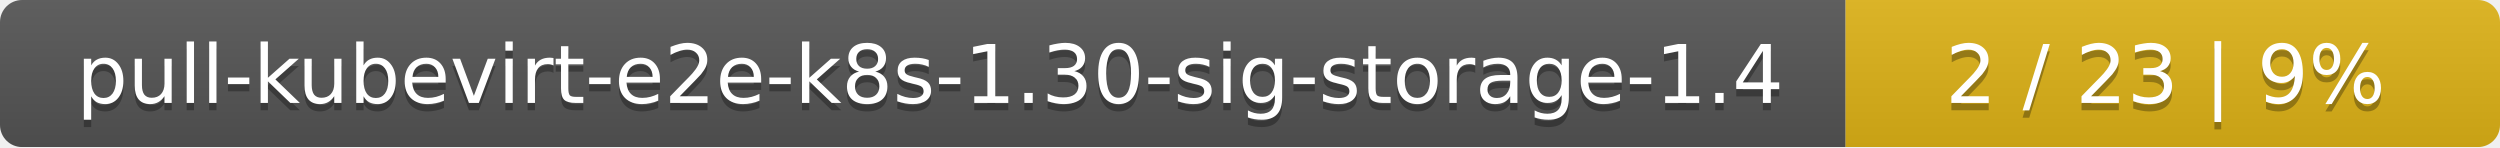
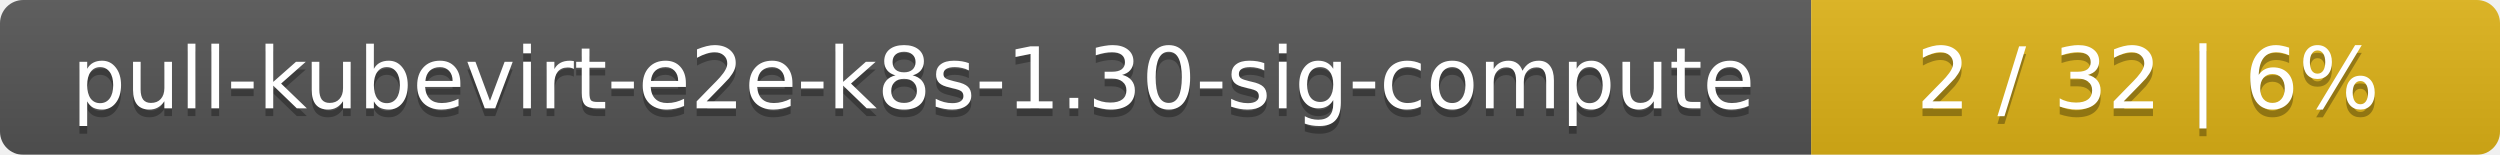
- <svg xmlns="http://www.w3.org/2000/svg" width="340" height="20">
+ <svg xmlns="http://www.w3.org/2000/svg" width="323" height="20">
  <linearGradient id="smooth" x2="0" y2="100%">
    <stop offset="0" stop-color="#bbb" stop-opacity=".1" />
    <stop offset="1" stop-opacity=".1" />
  </linearGradient>
  <mask id="round">
-     <rect width="340" height="20" rx="3" fill="#fff" />
+     <rect width="323" height="20" rx="3" fill="#fff" />
  </mask>
  <g mask="url(#round)">
-     <rect width="251" height="20" fill="#555" />
-     <rect x="251" width="89" height="20" fill="#dfb317" />
-     <rect width="340" height="20" fill="url(#smooth)" />
+     <rect width="234" height="20" fill="#555" />
+     <rect x="234" width="89" height="20" fill="#dfb317" />
+     <rect width="323" height="20" fill="url(#smooth)" />
  </g>
  <g fill="#fff" text-anchor="middle" font-family="DejaVu Sans,Verdana,Geneva,sans-serif" font-size="11">
-     <text x="126.5" y="15" fill="#010101" fill-opacity=".3">pull-kubevirt-e2e-k8s-1.30-sig-storage-1.4</text>
-     <text x="126.5" y="14">pull-kubevirt-e2e-k8s-1.30-sig-storage-1.4</text>
-     <text x="294.5" y="15" fill="#010101" fill-opacity=".3">2 / 23    |    9%</text>
-     <text x="294.5" y="14">2 / 23    |    9%</text>
+     <text x="118" y="15" fill="#010101" fill-opacity=".3">pull-kubevirt-e2e-k8s-1.30-sig-compute</text>
+     <text x="118" y="14">pull-kubevirt-e2e-k8s-1.30-sig-compute</text>
+     <text x="277.5" y="15" fill="#010101" fill-opacity=".3">2 / 32    |    6%</text>
+     <text x="277.5" y="14">2 / 32    |    6%</text>
  </g>
</svg>
